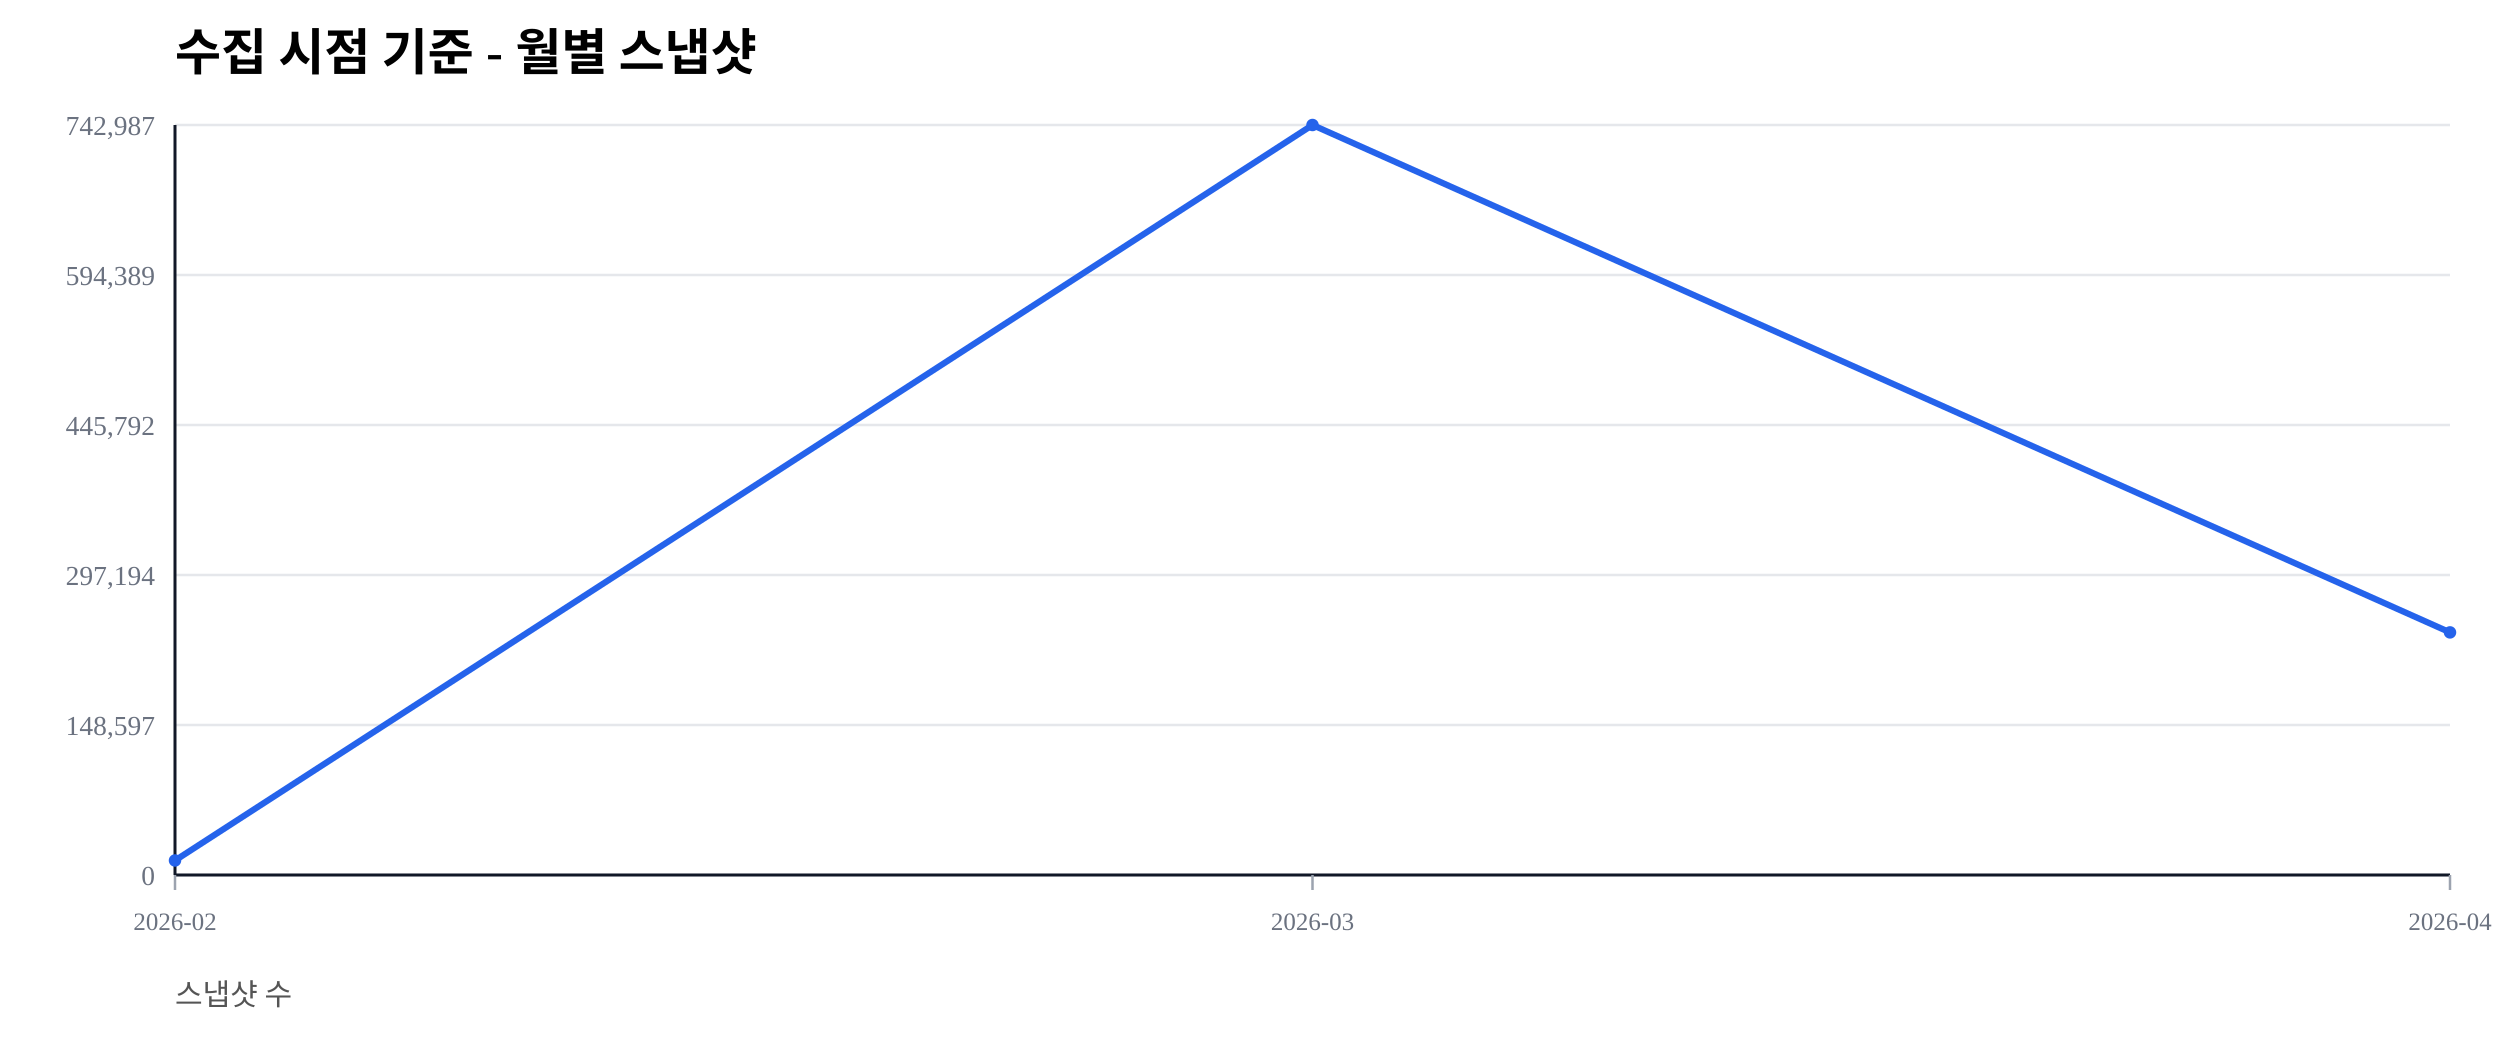
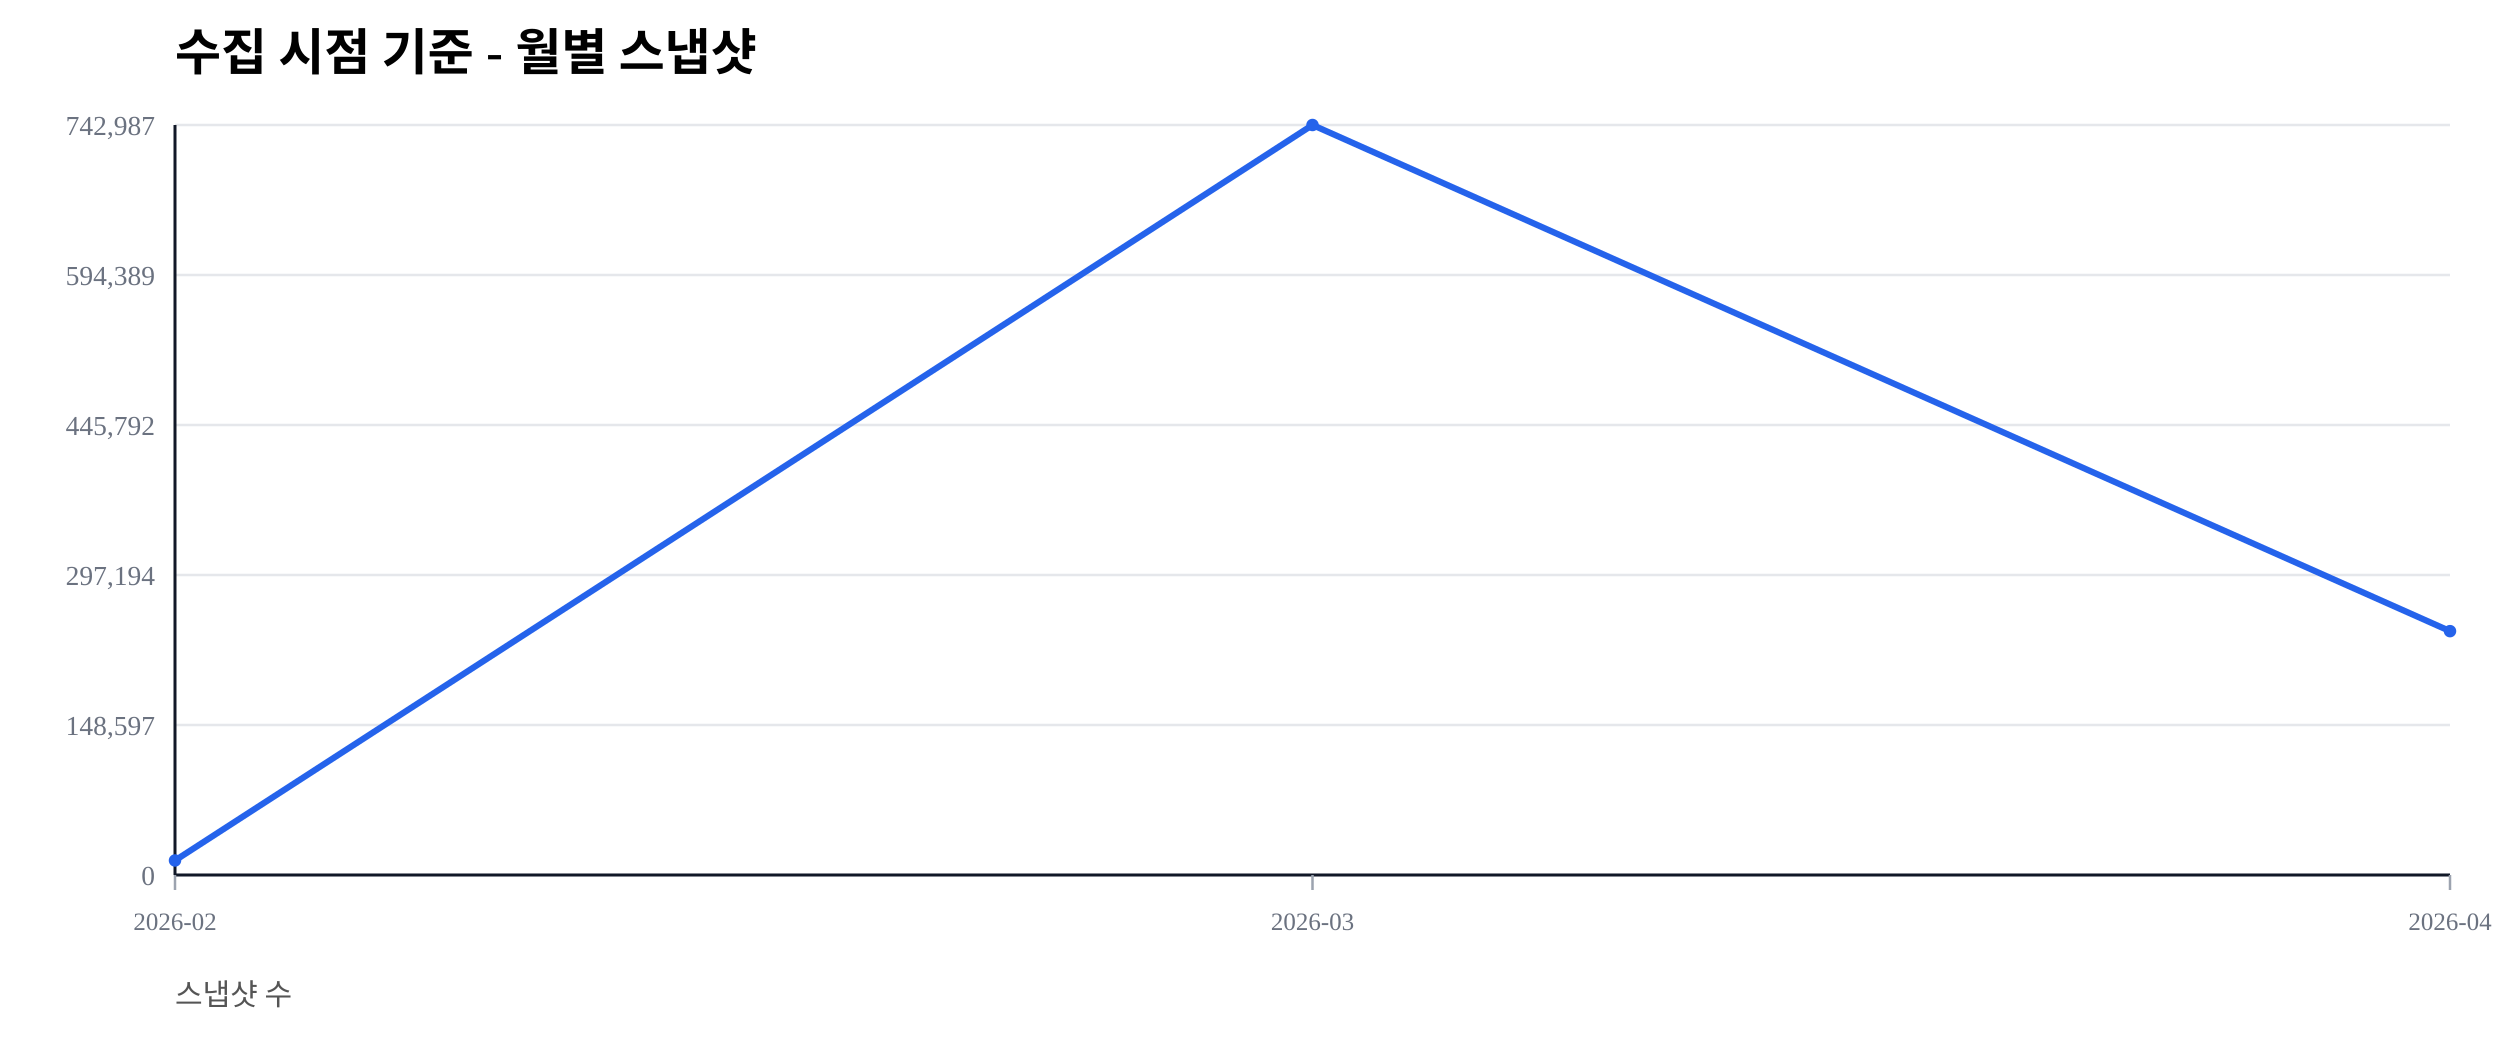
<svg xmlns="http://www.w3.org/2000/svg" width="1000" height="420" viewBox="0 0 1000 420">
  <rect width="100%" height="100%" fill="#ffffff" />
  <text x="70" y="28" font-size="20" font-weight="600">수집 시점 기준 - 월별 스냅샷</text>
  <text x="70" y="402" font-size="12" fill="#555">스냅샷 수</text>
  <line x1="70" y1="350.00" x2="980" y2="350.00" stroke="#e5e7eb" stroke-width="1" />
  <text x="62" y="354.00" font-size="11" fill="#6b7280" text-anchor="end">0</text>
  <line x1="70" y1="290.00" x2="980" y2="290.00" stroke="#e5e7eb" stroke-width="1" />
  <text x="62" y="294.00" font-size="11" fill="#6b7280" text-anchor="end">148,597</text>
  <line x1="70" y1="230.00" x2="980" y2="230.00" stroke="#e5e7eb" stroke-width="1" />
  <text x="62" y="234.00" font-size="11" fill="#6b7280" text-anchor="end">297,194</text>
  <line x1="70" y1="170.00" x2="980" y2="170.00" stroke="#e5e7eb" stroke-width="1" />
  <text x="62" y="174.00" font-size="11" fill="#6b7280" text-anchor="end">445,792</text>
  <line x1="70" y1="110.00" x2="980" y2="110.00" stroke="#e5e7eb" stroke-width="1" />
  <text x="62" y="114.00" font-size="11" fill="#6b7280" text-anchor="end">594,389</text>
  <line x1="70" y1="50.00" x2="980" y2="50.00" stroke="#e5e7eb" stroke-width="1" />
  <text x="62" y="54.00" font-size="11" fill="#6b7280" text-anchor="end">742,987</text>
  <line x1="70" y1="350" x2="980" y2="350" stroke="#111827" stroke-width="1.2" />
  <line x1="70" y1="50" x2="70" y2="350" stroke="#111827" stroke-width="1.2" />
  <line x1="70.00" y1="350" x2="70.00" y2="356" stroke="#9ca3af" stroke-width="1" />
  <text x="70.00" y="372" font-size="10" fill="#6b7280" text-anchor="middle">2026-02</text>
  <line x1="525.00" y1="350" x2="525.00" y2="356" stroke="#9ca3af" stroke-width="1" />
  <text x="525.00" y="372" font-size="10" fill="#6b7280" text-anchor="middle">2026-03</text>
  <line x1="980.00" y1="350" x2="980.00" y2="356" stroke="#9ca3af" stroke-width="1" />
  <text x="980.00" y="372" font-size="10" fill="#6b7280" text-anchor="middle">2026-04</text>
-   <polyline fill="none" stroke="#2563eb" stroke-width="2.5" points="70.00,344.19 525.00,50.00 980.00,252.96" />
+   <polyline fill="none" stroke="#2563eb" stroke-width="2.5" points="70.00,344.19 525.00,50.00 980.00,252.46" />
  <circle cx="70.00" cy="344.19" r="2.5" fill="#2563eb" />
  <circle cx="525.00" cy="50.00" r="2.5" fill="#2563eb" />
-   <circle cx="980.00" cy="252.96" r="2.5" fill="#2563eb" />
+   <circle cx="980.00" cy="252.46" r="2.5" fill="#2563eb" />
</svg>
